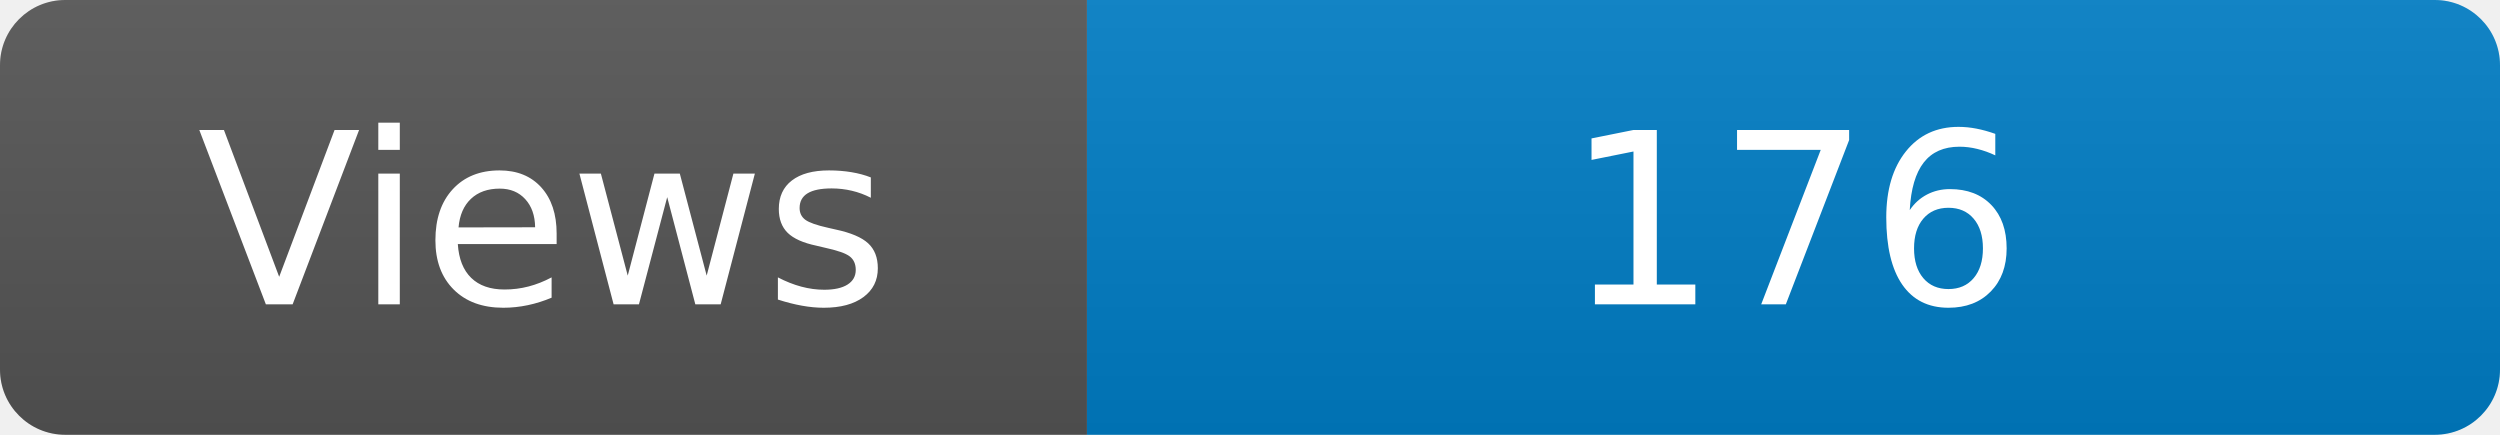
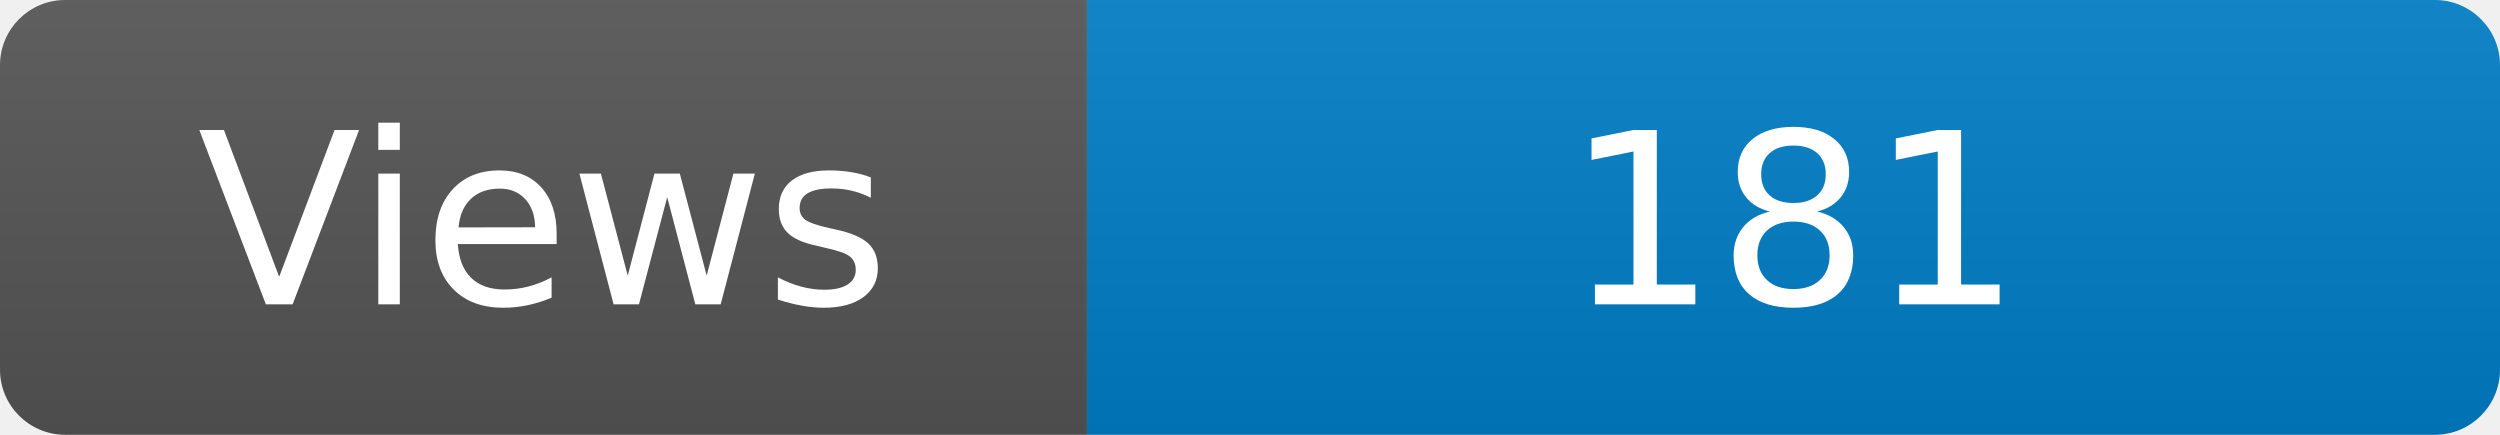
<svg xmlns="http://www.w3.org/2000/svg" width="115" height="20" role="img" aria-label="Maintained?: yes">
  <linearGradient id="s" x2="0" y2="100%">
    <stop offset="0" stop-color="#bbb" stop-opacity=".1" />
    <stop offset="1" stop-opacity=".1" />
  </linearGradient>
  <clipPath id="r">
    <rect width="115" height="20" rx="3" fill="#fff" />
  </clipPath>
  <g clip-path="url(#r)">
    <rect width="50" height="20" fill="#555" />
    <rect x="50" width="160" height="20" fill="#007ec6" />
    <rect width="115" height="20" fill="url(#s)" />
  </g>
  <g fill="#fff" text-anchor="middle" font-family="Verdana,Geneva,DejaVu Sans,sans-serif" font-size="110">
    <text x="250" y="140" transform="scale(.1)" fill="#fff">Views</text>
-     <text x="825" y="140" transform="scale(.1)" fill="#fff">176</text>
+     <text x="825" y="140" transform="scale(.1)" fill="#fff">181</text>
  </g>
</svg>
